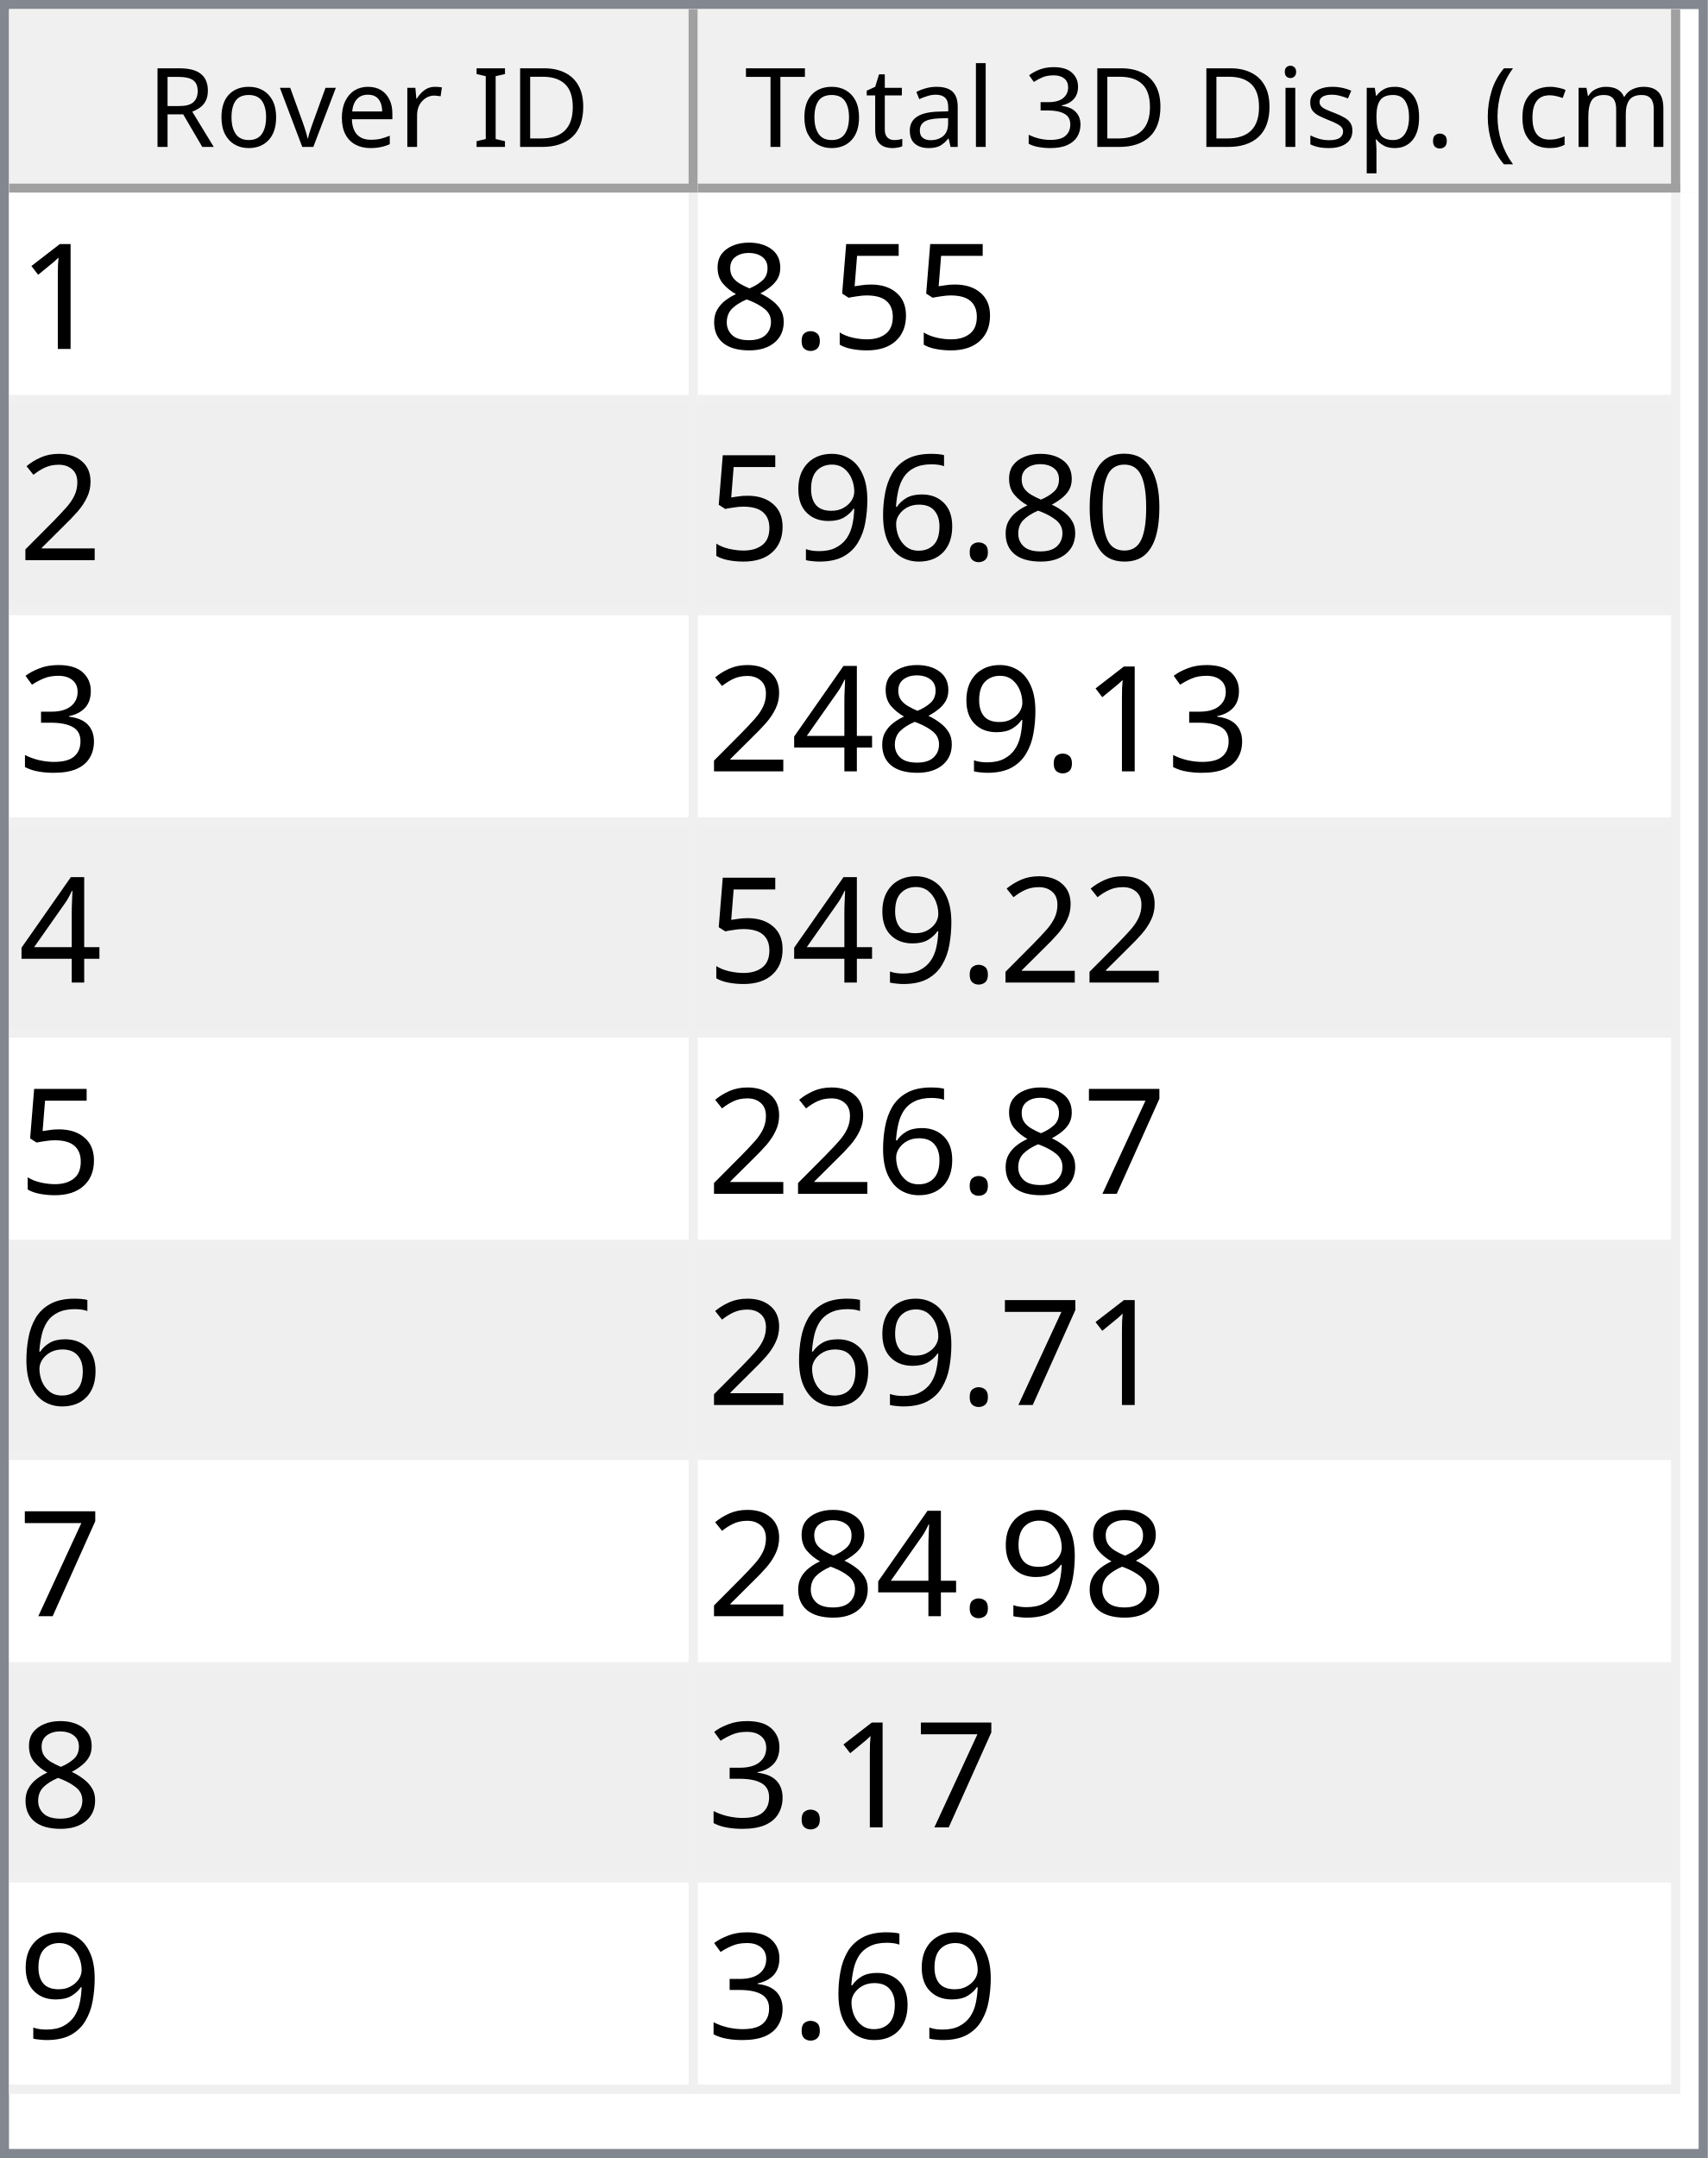
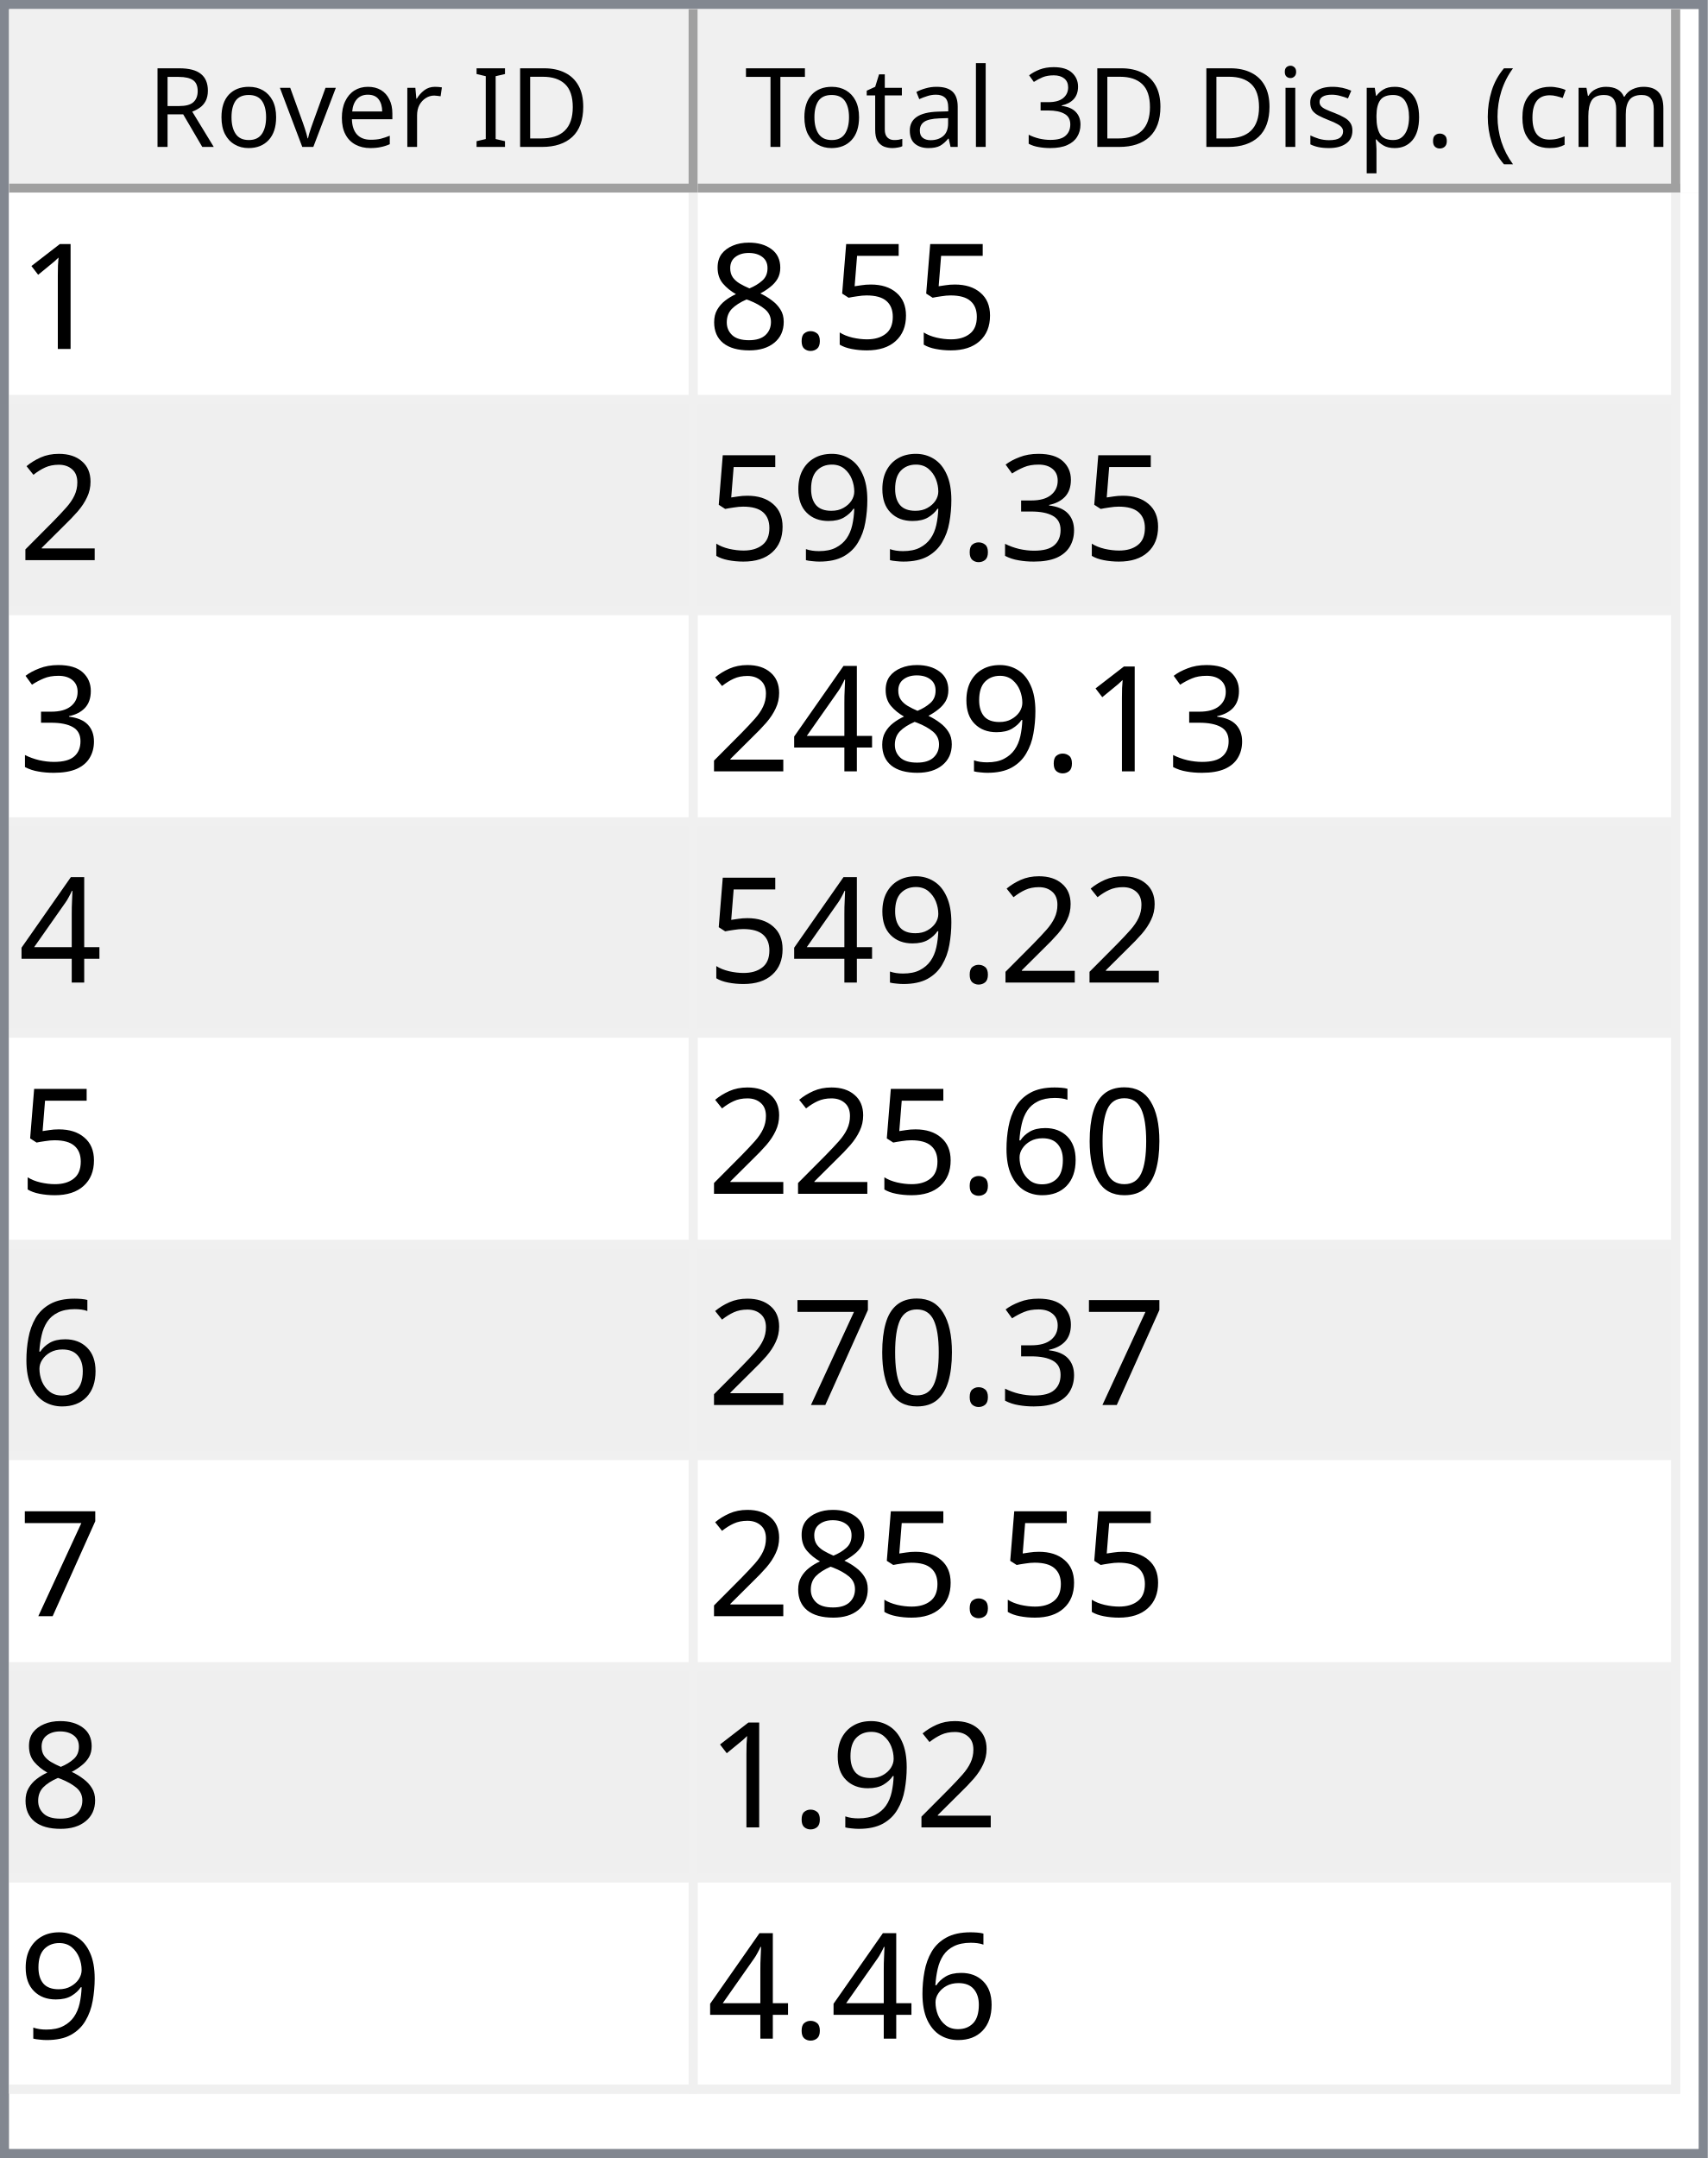
<svg xmlns="http://www.w3.org/2000/svg" style="fill-opacity:1; color-rendering:auto; color-interpolation:auto; text-rendering:auto; stroke:black; stroke-linecap:square; stroke-miterlimit:10; shape-rendering:auto; stroke-opacity:1; fill:black; stroke-dasharray:none; font-weight:normal; stroke-width:1; font-family:'Dialog'; font-style:normal; stroke-linejoin:miter; font-size:12px; stroke-dashoffset:0; image-rendering:auto;" width="186" height="235">
  <defs id="genericDefs" />
  <g>
    <defs id="defs1">
      <clipPath clipPathUnits="userSpaceOnUse" id="clipPath1">
        <path d="M0 0 L186 0 L186 235 L0 235 L0 0 Z" />
      </clipPath>
      <clipPath clipPathUnits="userSpaceOnUse" id="clipPath2">
        <path d="M0 0 L0 235 L186 235 L186 0 Z" />
      </clipPath>
      <clipPath clipPathUnits="userSpaceOnUse" id="clipPath3">
        <path d="M0 0 L0 20 L184 20 L184 0 Z" />
      </clipPath>
      <clipPath clipPathUnits="userSpaceOnUse" id="clipPath4">
        <path d="M0 0 L0 20 L75 20 L75 0 Z" />
      </clipPath>
      <clipPath clipPathUnits="userSpaceOnUse" id="clipPath5">
        <path d="M1 1 L1 19 L74 19 L74 1 Z" />
      </clipPath>
      <clipPath clipPathUnits="userSpaceOnUse" id="clipPath6">
        <path d="M0 0 L0 18 L73 18 L73 0 Z" />
      </clipPath>
      <clipPath clipPathUnits="userSpaceOnUse" id="clipPath7">
        <path d="M-0.5 -0.5 L-0.5 19.5 L74.5 19.5 L74.5 -0.5 Z" />
      </clipPath>
      <clipPath clipPathUnits="userSpaceOnUse" id="clipPath8">
        <path d="M0 0 L0 20 L107 20 L107 0 Z" />
      </clipPath>
      <clipPath clipPathUnits="userSpaceOnUse" id="clipPath9">
        <path d="M1 1 L1 19 L106 19 L106 1 Z" />
      </clipPath>
      <clipPath clipPathUnits="userSpaceOnUse" id="clipPath10">
        <path d="M0 0 L0 18 L105 18 L105 0 Z" />
      </clipPath>
      <clipPath clipPathUnits="userSpaceOnUse" id="clipPath11">
        <path d="M-0.5 -0.5 L-0.5 19.5 L106.5 19.5 L106.5 -0.5 Z" />
      </clipPath>
      <clipPath clipPathUnits="userSpaceOnUse" id="clipPath12">
        <path d="M0 0 L0 213 L184 213 L184 0 Z" />
      </clipPath>
      <clipPath clipPathUnits="userSpaceOnUse" id="clipPath13">
        <path d="M0 0 L0 207 L182 207 L182 0 Z" />
      </clipPath>
      <clipPath clipPathUnits="userSpaceOnUse" id="clipPath14">
        <path d="M-0.5 -0.5 L-0.5 206.5 L181.5 206.5 L181.5 -0.5 Z" />
      </clipPath>
      <clipPath clipPathUnits="userSpaceOnUse" id="clipPath15">
        <path d="M0 0 L0 22 L74 22 L74 0 Z" />
      </clipPath>
      <clipPath clipPathUnits="userSpaceOnUse" id="clipPath16">
        <path d="M0 0 L0 22 L106 22 L106 0 Z" />
      </clipPath>
      <font horiz-adv-x="64.551" id="font1">
        <font-face ascent="107.91" descent="25.098" units-per-em="100" style="font-style:normal; font-family:Segoe UI; font-weight:normal;" />
        <missing-glyph horiz-adv-x="64.551" d="M8.109 0 L8.109 68.266 L56.453 68.266 L56.453 0 L8.109 0 ZM15.328 7.234 L49.219 7.234 L49.219 61.031 L15.328 61.031 L15.328 7.234 Z" />
        <glyph unicode="D" horiz-adv-x="70.117" d="M9.188 0 L9.188 70.016 L28.516 70.016 Q65.531 70.016 65.531 35.891 Q65.531 19.672 55.25 9.836 Q44.969 0 27.734 0 L9.188 0 ZM17.391 62.594 L17.391 7.422 L27.828 7.422 Q41.609 7.422 49.273 14.797 Q56.938 22.172 56.938 35.688 Q56.938 62.594 28.328 62.594 L17.391 62.594 Z" />
        <glyph unicode="I" horiz-adv-x="26.611" d="M17.391 0 L9.188 0 L9.188 70.016 L17.391 70.016 L17.391 0 Z" />
        <glyph unicode=" " horiz-adv-x="27.393" d="" />
        <glyph unicode="r" horiz-adv-x="34.766" d="M34.188 41.891 Q32.078 43.5 28.125 43.5 Q23 43.5 19.555 38.672 Q16.109 33.844 16.109 25.484 L16.109 0 L8.109 0 L8.109 50 L16.109 50 L16.109 39.703 L16.312 39.703 Q18.016 44.969 21.531 47.922 Q25.047 50.875 29.391 50.875 Q32.516 50.875 34.188 50.203 L34.188 41.891 Z" />
        <glyph unicode="e" horiz-adv-x="52.295" d="M48.297 23 L12.984 23 Q13.188 14.656 17.484 10.109 Q21.781 5.562 29.297 5.562 Q37.75 5.562 44.828 11.141 L44.828 3.609 Q38.234 -1.172 27.391 -1.172 Q16.797 -1.172 10.742 5.641 Q4.688 12.453 4.688 24.812 Q4.688 36.469 11.305 43.82 Q17.922 51.172 27.734 51.172 Q37.547 51.172 42.922 44.828 Q48.297 38.484 48.297 27.203 L48.297 23 ZM40.094 29.781 Q40.047 36.719 36.75 40.578 Q33.453 44.438 27.594 44.438 Q21.922 44.438 17.969 40.383 Q14.016 36.328 13.094 29.781 L40.094 29.781 Z" />
        <glyph unicode="v" horiz-adv-x="47.9" d="M47.406 50 L27.484 0 L19.625 0 L0.688 50 L9.469 50 L22.172 13.672 Q23.578 9.672 23.922 6.688 L24.125 6.688 Q24.609 10.453 25.688 13.484 L38.969 50 L47.406 50 Z" />
        <glyph unicode="o" horiz-adv-x="58.594" d="M29 -1.172 Q17.922 -1.172 11.305 5.836 Q4.688 12.844 4.688 24.422 Q4.688 37.016 11.57 44.094 Q18.453 51.172 30.172 51.172 Q41.359 51.172 47.633 44.289 Q53.906 37.406 53.906 25.203 Q53.906 13.234 47.141 6.031 Q40.375 -1.172 29 -1.172 ZM29.594 44.438 Q21.875 44.438 17.383 39.188 Q12.891 33.938 12.891 24.703 Q12.891 15.828 17.43 10.695 Q21.969 5.562 29.594 5.562 Q37.359 5.562 41.531 10.594 Q45.703 15.625 45.703 24.906 Q45.703 34.281 41.531 39.359 Q37.359 44.438 29.594 44.438 Z" />
        <glyph unicode="R" horiz-adv-x="59.814" d="M59.375 0 L49.609 0 L37.891 19.625 Q36.281 22.359 34.766 24.289 Q33.25 26.219 31.664 27.438 Q30.078 28.656 28.25 29.219 Q26.422 29.781 24.125 29.781 L17.391 29.781 L17.391 0 L9.188 0 L9.188 70.016 L30.078 70.016 Q34.672 70.016 38.555 68.867 Q42.438 67.719 45.289 65.375 Q48.141 63.031 49.758 59.547 Q51.375 56.062 51.375 51.375 Q51.375 47.703 50.273 44.656 Q49.172 41.609 47.148 39.211 Q45.125 36.812 42.266 35.133 Q39.406 33.453 35.844 32.516 L35.844 32.328 Q37.594 31.547 38.891 30.547 Q40.188 29.547 41.359 28.18 Q42.531 26.812 43.68 25.078 Q44.828 23.344 46.234 21.047 L59.375 0 ZM17.391 62.594 L17.391 37.203 L28.516 37.203 Q31.594 37.203 34.203 38.133 Q36.812 39.062 38.719 40.797 Q40.625 42.531 41.703 45.047 Q42.781 47.562 42.781 50.688 Q42.781 56.297 39.141 59.445 Q35.5 62.594 28.609 62.594 L17.391 62.594 Z" />
        <glyph unicode=")" horiz-adv-x="30.176" d="M8.297 -15.922 L1.172 -15.922 Q16.406 2.344 16.406 26.812 Q16.406 51.469 1.078 70.016 L8.297 70.016 Q23.531 52.156 23.531 26.703 Q23.531 1.375 8.297 -15.922 Z" />
        <glyph unicode="m" horiz-adv-x="86.133" d="M79.109 0 L71.094 0 L71.094 28.719 Q71.094 37.016 68.531 40.727 Q65.969 44.438 59.906 44.438 Q54.781 44.438 51.195 39.75 Q47.609 35.062 47.609 28.516 L47.609 0 L39.594 0 L39.594 29.688 Q39.594 44.438 28.219 44.438 Q22.953 44.438 19.531 40.016 Q16.109 35.594 16.109 28.516 L16.109 0 L8.109 0 L8.109 50 L16.109 50 L16.109 42.094 L16.312 42.094 Q21.625 51.172 31.844 51.172 Q36.969 51.172 40.773 48.312 Q44.578 45.453 46 40.828 Q51.562 51.172 62.594 51.172 Q79.109 51.172 79.109 30.812 L79.109 0 Z" />
        <glyph unicode="c" horiz-adv-x="46.191" d="M42.188 2.297 Q36.422 -1.172 28.516 -1.172 Q17.828 -1.172 11.258 5.789 Q4.688 12.75 4.688 23.828 Q4.688 36.188 11.766 43.68 Q18.844 51.172 30.672 51.172 Q37.25 51.172 42.281 48.734 L42.281 40.531 Q36.719 44.438 30.375 44.438 Q22.703 44.438 17.797 38.945 Q12.891 33.453 12.891 24.516 Q12.891 15.719 17.508 10.641 Q22.125 5.562 29.891 5.562 Q36.422 5.562 42.188 9.906 L42.188 2.297 Z" />
        <glyph unicode="(" horiz-adv-x="30.176" d="M29.109 -15.922 L21.969 -15.922 Q6.844 1.375 6.844 26.703 Q6.844 52.156 21.969 70.016 L29.203 70.016 Q13.875 51.469 13.875 26.812 Q13.875 2.344 29.109 -15.922 Z" />
        <glyph unicode="." horiz-adv-x="21.68" d="M10.891 -1.078 Q8.641 -1.078 7.055 0.539 Q5.469 2.156 5.469 4.391 Q5.469 6.641 7.055 8.273 Q8.641 9.906 10.891 9.906 Q13.188 9.906 14.797 8.273 Q16.406 6.641 16.406 4.391 Q16.406 2.156 14.797 0.539 Q13.188 -1.078 10.891 -1.078 Z" />
        <glyph unicode="p" horiz-adv-x="58.789" d="M16.312 7.234 L16.109 7.234 L16.109 -23 L8.109 -23 L8.109 50 L16.109 50 L16.109 41.219 L16.312 41.219 Q22.219 51.172 33.594 51.172 Q43.266 51.172 48.688 44.461 Q54.109 37.75 54.109 26.469 Q54.109 13.922 48 6.375 Q41.891 -1.172 31.297 -1.172 Q21.578 -1.172 16.312 7.234 ZM16.109 27.391 L16.109 20.406 Q16.109 14.203 20.141 9.883 Q24.172 5.562 30.375 5.562 Q37.641 5.562 41.773 11.133 Q45.906 16.703 45.906 26.609 Q45.906 34.969 42.047 39.703 Q38.188 44.438 31.594 44.438 Q24.609 44.438 20.359 39.578 Q16.109 34.719 16.109 27.391 Z" />
        <glyph unicode="s" horiz-adv-x="42.432" d="M5.078 1.812 L5.078 10.406 Q11.625 5.562 19.484 5.562 Q30.031 5.562 30.031 12.594 Q30.031 14.594 29.125 15.992 Q28.219 17.391 26.68 18.461 Q25.141 19.531 23.07 20.383 Q21 21.234 18.609 22.172 Q15.281 23.484 12.766 24.828 Q10.25 26.172 8.57 27.859 Q6.891 29.547 6.031 31.695 Q5.172 33.844 5.172 36.719 Q5.172 40.234 6.789 42.945 Q8.406 45.656 11.086 47.484 Q13.766 49.312 17.211 50.242 Q20.656 51.172 24.312 51.172 Q30.812 51.172 35.938 48.922 L35.938 40.828 Q30.422 44.438 23.25 44.438 Q21 44.438 19.195 43.922 Q17.391 43.406 16.094 42.477 Q14.797 41.547 14.086 40.258 Q13.375 38.969 13.375 37.406 Q13.375 35.453 14.086 34.133 Q14.797 32.812 16.164 31.789 Q17.531 30.766 19.484 29.938 Q21.438 29.109 23.922 28.125 Q27.25 26.859 29.883 25.516 Q32.516 24.172 34.375 22.484 Q36.234 20.797 37.234 18.602 Q38.234 16.406 38.234 13.375 Q38.234 9.672 36.602 6.938 Q34.969 4.203 32.234 2.398 Q29.5 0.594 25.93 -0.289 Q22.359 -1.172 18.453 -1.172 Q10.75 -1.172 5.078 1.812 Z" />
        <glyph unicode="i" horiz-adv-x="24.219" d="M12.203 62.703 Q10.062 62.703 8.547 64.164 Q7.031 65.625 7.031 67.875 Q7.031 70.125 8.547 71.609 Q10.062 73.094 12.203 73.094 Q14.406 73.094 15.945 71.609 Q17.484 70.125 17.484 67.875 Q17.484 65.719 15.945 64.211 Q14.406 62.703 12.203 62.703 ZM16.109 0 L8.109 0 L8.109 50 L16.109 50 L16.109 0 Z" />
        <glyph unicode="3" horiz-adv-x="53.906" d="M46.531 19.828 Q46.531 15.094 44.75 11.211 Q42.969 7.328 39.719 4.57 Q36.469 1.812 31.93 0.297 Q27.391 -1.219 21.922 -1.219 Q11.922 -1.219 6 2.594 L6 11.188 Q13.094 5.609 22.219 5.609 Q25.875 5.609 28.828 6.539 Q31.781 7.469 33.906 9.227 Q36.031 10.984 37.18 13.477 Q38.328 15.969 38.328 19.094 Q38.328 32.812 18.797 32.812 L12.984 32.812 L12.984 39.594 L18.5 39.594 Q35.797 39.594 35.797 52.484 Q35.797 64.406 22.609 64.406 Q15.188 64.406 8.688 59.422 L8.688 67.188 Q15.375 71.188 24.609 71.188 Q29 71.188 32.57 69.969 Q36.141 68.75 38.68 66.555 Q41.219 64.359 42.609 61.281 Q44 58.203 44 54.5 Q44 40.672 30.031 36.719 L30.031 36.531 Q33.594 36.141 36.625 34.797 Q39.656 33.453 41.852 31.305 Q44.047 29.156 45.289 26.25 Q46.531 23.344 46.531 19.828 Z" />
        <glyph unicode="l" horiz-adv-x="24.219" d="M16.109 0 L8.109 0 L8.109 74.031 L16.109 74.031 L16.109 0 Z" />
        <glyph unicode="a" horiz-adv-x="50.879" d="M43.891 0 L35.891 0 L35.891 7.812 L35.688 7.812 Q30.469 -1.172 20.312 -1.172 Q12.844 -1.172 8.617 2.781 Q4.391 6.734 4.391 13.281 Q4.391 27.297 20.906 29.594 L35.891 31.688 Q35.891 44.438 25.594 44.438 Q16.547 44.438 9.281 38.281 L9.281 46.484 Q16.656 51.172 26.266 51.172 Q43.891 51.172 43.891 32.516 L43.891 0 ZM35.891 25.297 L23.828 23.641 Q18.266 22.859 15.43 20.875 Q12.594 18.891 12.594 13.875 Q12.594 10.203 15.211 7.883 Q17.828 5.562 22.172 5.562 Q28.125 5.562 32.008 9.742 Q35.891 13.922 35.891 20.312 L35.891 25.297 Z" />
        <glyph unicode="t" horiz-adv-x="33.887" d="M31.297 0.484 Q28.469 -1.078 23.828 -1.078 Q10.688 -1.078 10.688 13.578 L10.688 43.172 L2.094 43.172 L2.094 50 L10.688 50 L10.688 62.203 L18.703 64.797 L18.703 50 L31.297 50 L31.297 43.172 L18.703 43.172 L18.703 14.984 Q18.703 9.969 20.414 7.82 Q22.125 5.672 26.078 5.672 Q29.109 5.672 31.297 7.328 L31.297 0.484 Z" />
        <glyph unicode="T" horiz-adv-x="52.393" d="M50.594 62.594 L30.375 62.594 L30.375 0 L22.172 0 L22.172 62.594 L2 62.594 L2 70.016 L50.594 70.016 L50.594 62.594 Z" />
      </font>
      <font horiz-adv-x="75.0" id="font2">
        <font-face ascent="100.537" descent="21.973" units-per-em="100" style="font-style:normal; font-family:sans-serif; font-weight:normal;" />
        <missing-glyph horiz-adv-x="75.0" d="M12.5 0 L12.5 62.5 L62.5 62.5 L62.5 0 L12.5 0 ZM14.062 1.562 L60.938 1.562 L60.938 60.938 L14.062 60.938 L14.062 1.562 Z" />
        <glyph unicode="1" horiz-adv-x="55.615" d="M37.25 0 L28.469 0 L28.469 56 Q25.297 52.984 20.141 49.953 Q14.984 46.922 10.891 45.406 L10.891 53.906 Q18.266 57.375 23.781 62.305 Q29.297 67.234 31.594 71.875 L37.25 71.875 L37.25 0 Z" />
        <glyph unicode="5" horiz-adv-x="55.615" d="M4.156 18.75 L13.375 19.531 Q14.406 12.797 18.141 9.398 Q21.875 6 27.156 6 Q33.5 6 37.891 10.789 Q42.281 15.578 42.281 23.484 Q42.281 31 38.062 35.352 Q33.844 39.703 27 39.703 Q22.75 39.703 19.336 37.773 Q15.922 35.844 13.969 32.766 L5.719 33.844 L12.641 70.609 L48.25 70.609 L48.25 62.203 L19.672 62.203 L15.828 42.969 Q22.266 47.469 29.344 47.469 Q38.719 47.469 45.164 40.969 Q51.609 34.469 51.609 24.266 Q51.609 14.547 45.953 7.469 Q39.062 -1.219 27.156 -1.219 Q17.391 -1.219 11.211 4.25 Q5.031 9.719 4.156 18.75 Z" />
        <glyph unicode="." horiz-adv-x="27.783" d="M9.078 0 L9.078 10.016 L19.094 10.016 L19.094 0 L9.078 0 Z" />
        <glyph unicode="8" horiz-adv-x="55.615" d="M17.672 38.812 Q12.203 40.828 9.57 44.539 Q6.938 48.25 6.938 53.422 Q6.938 61.234 12.555 66.555 Q18.172 71.875 27.484 71.875 Q36.859 71.875 42.578 66.43 Q48.297 60.984 48.297 53.172 Q48.297 48.188 45.68 44.508 Q43.062 40.828 37.75 38.812 Q44.344 36.672 47.781 31.883 Q51.219 27.094 51.219 20.453 Q51.219 11.281 44.727 5.031 Q38.234 -1.219 27.641 -1.219 Q17.047 -1.219 10.547 5.055 Q4.047 11.328 4.047 20.703 Q4.047 27.688 7.594 32.398 Q11.141 37.109 17.672 38.812 ZM15.922 53.719 Q15.922 48.641 19.195 45.414 Q22.469 42.188 27.688 42.188 Q32.766 42.188 36.016 45.383 Q39.266 48.578 39.266 53.219 Q39.266 58.062 35.914 61.359 Q32.562 64.656 27.594 64.656 Q22.562 64.656 19.242 61.43 Q15.922 58.203 15.922 53.719 ZM13.094 20.656 Q13.094 16.891 14.875 13.375 Q16.656 9.859 20.172 7.93 Q23.688 6 27.734 6 Q34.031 6 38.133 10.055 Q42.234 14.109 42.234 20.359 Q42.234 26.703 38.016 30.859 Q33.797 35.016 27.438 35.016 Q21.234 35.016 17.164 30.914 Q13.094 26.812 13.094 20.656 Z" />
        <glyph unicode="2" horiz-adv-x="55.615" d="M50.344 8.453 L50.344 0 L3.031 0 Q2.938 3.172 4.047 6.109 Q5.859 10.938 9.836 15.625 Q13.812 20.312 21.344 26.469 Q33.016 36.031 37.117 41.625 Q41.219 47.219 41.219 52.203 Q41.219 57.422 37.477 61.008 Q33.734 64.594 27.734 64.594 Q21.391 64.594 17.578 60.789 Q13.766 56.984 13.719 50.25 L4.688 51.172 Q5.609 61.281 11.664 66.578 Q17.719 71.875 27.938 71.875 Q38.234 71.875 44.242 66.164 Q50.25 60.453 50.25 52 Q50.25 47.703 48.492 43.555 Q46.734 39.406 42.656 34.812 Q38.578 30.219 29.109 22.219 Q21.188 15.578 18.945 13.211 Q16.703 10.844 15.234 8.453 L50.344 8.453 Z" />
+         <glyph unicode="3" horiz-adv-x="55.615" d="M4.203 18.891 L12.984 20.062 Q14.5 12.594 18.141 9.297 Q21.781 6 27 6 Q33.203 6 37.477 10.297 Q41.75 14.594 41.75 20.953 Q41.75 27 37.797 30.93 Q33.844 34.859 27.734 34.859 Q25.25 34.859 21.531 33.891 L22.516 41.609 Q23.391 41.5 23.922 41.5 Q29.547 41.5 34.039 44.43 Q38.531 47.359 38.531 53.469 Q38.531 58.297 35.258 61.477 Q31.984 64.656 26.812 64.656 Q21.688 64.656 18.266 61.43 Q14.844 58.203 13.875 51.766 L5.078 53.328 Q6.688 62.156 12.398 67.016 Q18.109 71.875 26.609 71.875 Q32.469 71.875 37.398 69.359 Q42.328 66.844 44.945 62.5 Q47.562 58.156 47.562 53.266 Q47.562 48.641 45.07 44.828 Q42.578 41.016 37.703 38.766 Q44.047 37.312 47.562 32.695 Q51.078 28.078 51.078 21.141 Q51.078 11.766 44.242 5.25 Q37.406 -1.266 26.953 -1.266 Q17.531 -1.266 11.305 4.352 Q5.078 9.969 4.203 18.891 Z" />
+         <glyph unicode="9" horiz-adv-x="55.615" d="M5.469 16.547 L13.922 17.328 Q14.984 11.375 18.016 8.688 Q21.047 6 25.781 6 Q29.828 6 32.883 7.859 Q35.938 9.719 37.891 12.82 Q39.844 15.922 41.164 21.195 Q42.484 26.469 42.484 31.938 Q42.484 32.516 42.438 33.688 Q39.797 29.5 35.234 26.883 Q30.672 24.266 25.344 24.266 Q16.453 24.266 10.305 30.711 Q4.156 37.156 4.156 47.703 Q4.156 58.594 10.578 65.234 Q17 71.875 26.656 71.875 Q33.641 71.875 39.43 68.117 Q45.219 64.359 48.219 57.398 Q51.219 50.438 51.219 37.25 Q51.219 23.531 48.242 15.406 Q45.266 7.281 39.383 3.031 Q33.5 -1.219 25.594 -1.219 Q17.188 -1.219 11.867 3.445 Q6.547 8.109 5.469 16.547 ZM41.453 48.141 Q41.453 55.719 37.43 60.156 Q33.406 64.594 27.734 64.594 Q21.875 64.594 17.531 59.812 Q13.188 55.031 13.188 47.406 Q13.188 40.578 17.312 36.305 Q21.438 32.031 27.484 32.031 Q33.594 32.031 37.523 36.305 Q41.453 40.578 41.453 48.141 Z" />
+         <glyph unicode="4" horiz-adv-x="55.615" d="M32.328 0 L32.328 17.141 L1.266 17.141 L1.266 25.203 L33.938 71.578 L41.109 71.578 L41.109 25.203 L50.781 25.203 L50.781 17.141 L41.109 17.141 L41.109 0 L32.328 0 ZM32.328 25.203 L32.328 57.469 L9.906 25.203 L32.328 25.203 Z" />
        <glyph unicode="0" horiz-adv-x="55.615" d="M4.156 35.297 Q4.156 48 6.766 55.742 Q9.375 63.484 14.523 67.68 Q19.672 71.875 27.484 71.875 Q33.25 71.875 37.594 69.555 Q41.938 67.234 44.773 62.867 Q47.609 58.5 49.219 52.227 Q50.828 45.953 50.828 35.297 Q50.828 22.703 48.242 14.969 Q45.656 7.234 40.508 3.008 Q35.359 -1.219 27.484 -1.219 Q17.141 -1.219 11.234 6.203 Q4.156 15.141 4.156 35.297 ZM13.188 35.297 Q13.188 17.672 17.312 11.836 Q21.438 6 27.484 6 Q33.547 6 37.672 11.859 Q41.797 17.719 41.797 35.297 Q41.797 52.984 37.672 58.789 Q33.547 64.594 27.391 64.594 Q21.344 64.594 17.719 59.469 Q13.188 52.938 13.188 35.297 Z" />
        <glyph unicode="6" horiz-adv-x="55.615" d="M49.75 54.047 L41.016 53.375 Q39.844 58.547 37.703 60.891 Q34.125 64.656 28.906 64.656 Q24.703 64.656 21.531 62.312 Q17.391 59.281 14.992 53.469 Q12.594 47.656 12.5 36.922 Q15.672 41.75 20.266 44.094 Q24.859 46.438 29.891 46.438 Q38.672 46.438 44.852 39.969 Q51.031 33.5 51.031 23.25 Q51.031 16.5 48.125 10.719 Q45.219 4.938 40.141 1.859 Q35.062 -1.219 28.609 -1.219 Q17.625 -1.219 10.695 6.859 Q3.766 14.938 3.766 33.5 Q3.766 54.25 11.422 63.672 Q18.109 71.875 29.438 71.875 Q37.891 71.875 43.289 67.141 Q48.688 62.406 49.75 54.047 ZM13.875 23.188 Q13.875 18.656 15.797 14.508 Q17.719 10.359 21.188 8.18 Q24.656 6 28.469 6 Q34.031 6 38.039 10.492 Q42.047 14.984 42.047 22.703 Q42.047 30.125 38.086 34.398 Q34.125 38.672 28.125 38.672 Q22.172 38.672 18.023 34.398 Q13.875 30.125 13.875 23.188 Z" />
-         <glyph unicode="9" horiz-adv-x="55.615" d="M5.469 16.547 L13.922 17.328 Q14.984 11.375 18.016 8.688 Q21.047 6 25.781 6 Q29.828 6 32.883 7.859 Q35.938 9.719 37.891 12.82 Q39.844 15.922 41.164 21.195 Q42.484 26.469 42.484 31.938 Q42.484 32.516 42.438 33.688 Q39.797 29.5 35.234 26.883 Q30.672 24.266 25.344 24.266 Q16.453 24.266 10.305 30.711 Q4.156 37.156 4.156 47.703 Q4.156 58.594 10.578 65.234 Q17 71.875 26.656 71.875 Q33.641 71.875 39.43 68.117 Q45.219 64.359 48.219 57.398 Q51.219 50.438 51.219 37.25 Q51.219 23.531 48.242 15.406 Q45.266 7.281 39.383 3.031 Q33.5 -1.219 25.594 -1.219 Q17.188 -1.219 11.867 3.445 Q6.547 8.109 5.469 16.547 ZM41.453 48.141 Q41.453 55.719 37.43 60.156 Q33.406 64.594 27.734 64.594 Q21.875 64.594 17.531 59.812 Q13.188 55.031 13.188 47.406 Q13.188 40.578 17.312 36.305 Q21.438 32.031 27.484 32.031 Q33.594 32.031 37.523 36.305 Q41.453 40.578 41.453 48.141 Z" />
-         <glyph unicode="3" horiz-adv-x="55.615" d="M4.203 18.891 L12.984 20.062 Q14.5 12.594 18.141 9.297 Q21.781 6 27 6 Q33.203 6 37.477 10.297 Q41.75 14.594 41.75 20.953 Q41.75 27 37.797 30.93 Q33.844 34.859 27.734 34.859 Q25.25 34.859 21.531 33.891 L22.516 41.609 Q23.391 41.5 23.922 41.5 Q29.547 41.5 34.039 44.43 Q38.531 47.359 38.531 53.469 Q38.531 58.297 35.258 61.477 Q31.984 64.656 26.812 64.656 Q21.688 64.656 18.266 61.43 Q14.844 58.203 13.875 51.766 L5.078 53.328 Q6.688 62.156 12.398 67.016 Q18.109 71.875 26.609 71.875 Q32.469 71.875 37.398 69.359 Q42.328 66.844 44.945 62.5 Q47.562 58.156 47.562 53.266 Q47.562 48.641 45.07 44.828 Q42.578 41.016 37.703 38.766 Q44.047 37.312 47.562 32.695 Q51.078 28.078 51.078 21.141 Q51.078 11.766 44.242 5.25 Q37.406 -1.266 26.953 -1.266 Q17.531 -1.266 11.305 4.352 Q5.078 9.969 4.203 18.891 Z" />
-         <glyph unicode="4" horiz-adv-x="55.615" d="M32.328 0 L32.328 17.141 L1.266 17.141 L1.266 25.203 L33.938 71.578 L41.109 71.578 L41.109 25.203 L50.781 25.203 L50.781 17.141 L41.109 17.141 L41.109 0 L32.328 0 ZM32.328 25.203 L32.328 57.469 L9.906 25.203 L32.328 25.203 Z" />
        <glyph unicode="7" horiz-adv-x="55.615" d="M4.734 62.203 L4.734 70.656 L51.078 70.656 L51.078 63.812 Q44.234 56.547 37.523 44.484 Q30.812 32.422 27.156 19.672 Q24.516 10.688 23.781 0 L14.75 0 Q14.891 8.453 18.062 20.414 Q21.234 32.375 27.172 43.484 Q33.109 54.594 39.797 62.203 L4.734 62.203 Z" />
      </font>
    </defs>
    <g style="fill:white; stroke:white;">
      <rect x="0" y="0" width="186" style="clip-path:url(#clipPath1); stroke:none;" height="235" />
    </g>
    <g style="fill:white; text-rendering:optimizeSpeed; color-rendering:optimizeSpeed; image-rendering:optimizeSpeed; shape-rendering:crispEdges; stroke:white; color-interpolation:sRGB;">
      <rect x="0" width="186" height="235" y="0" style="stroke:none;" />
      <path style="stroke:none;" d="M0 235 L186 235 L186 0 L0 0 Z" />
    </g>
    <g style="fill:rgb(240,240,240); font-family:'Segoe UI'; stroke:rgb(240,240,240);">
      <rect x="0" y="0" width="186" style="clip-path:url(#clipPath2); stroke:none;" height="235" />
    </g>
    <g style="fill:rgb(130,135,144); font-family:'Segoe UI'; stroke:rgb(130,135,144);">
      <path d="M0 0 L186 0 L186 235 L0 235 L0 0 ZM1 1 L185 1 L185 234 L1 234 L1 1 Z" style="fill-rule:evenodd; clip-path:url(#clipPath2); stroke:none;" />
    </g>
    <g style="fill:white; font-family:'Segoe UI'; stroke:white;" transform="translate(1,1)">
      <rect x="0" y="0" width="184" style="clip-path:url(#clipPath3); stroke:none;" height="20" />
    </g>
    <g style="fill:rgb(240,240,240); font-family:'Segoe UI'; stroke:rgb(240,240,240);" transform="translate(1,1)">
      <rect x="0" y="0" width="75" style="clip-path:url(#clipPath4); stroke:none;" height="20" />
    </g>
    <g style="font-family:'Segoe UI';" transform="translate(2,2)">
      <text x="14" xml:space="preserve" y="14" style="clip-path:url(#clipPath6); stroke:none;">Rover ID</text>
    </g>
    <g style="fill:rgb(160,160,160); font-family:'Segoe UI'; stroke:rgb(160,160,160); stroke-linejoin:bevel;" transform="translate(1.5,1.5)">
      <line x1="74" x2="74" y1="0" style="fill:none; clip-path:url(#clipPath7);" y2="19" />
    </g>
    <g style="fill:rgb(160,160,160); font-family:'Segoe UI'; stroke:rgb(160,160,160); stroke-linejoin:bevel;" transform="matrix(1,0,0,1,1,1) translate(0.5,0.5)">
      <line x1="0" x2="74" y1="19" style="fill:none; clip-path:url(#clipPath7);" y2="19" />
    </g>
    <g style="fill:rgb(240,240,240); font-family:'Segoe UI'; stroke:rgb(240,240,240);" transform="translate(76,1)">
      <rect x="0" y="0" width="107" style="clip-path:url(#clipPath8); stroke:none;" height="20" />
    </g>
    <g style="font-family:'Segoe UI';" transform="translate(77,2)">
      <text x="1" xml:space="preserve" y="14" style="clip-path:url(#clipPath10); stroke:none;"> Total 3D Disp. (cm)</text>
    </g>
    <g style="fill:rgb(160,160,160); font-family:'Segoe UI'; stroke:rgb(160,160,160); stroke-linejoin:bevel;" transform="translate(76.5,1.5)">
      <line x1="106" x2="106" y1="0" style="fill:none; clip-path:url(#clipPath11);" y2="19" />
    </g>
    <g style="fill:rgb(160,160,160); font-family:'Segoe UI'; stroke:rgb(160,160,160); stroke-linejoin:bevel;" transform="matrix(1,0,0,1,76,1) translate(0.5,0.5)">
      <line x1="0" x2="106" y1="19" style="fill:none; clip-path:url(#clipPath11);" y2="19" />
    </g>
    <g style="fill:white; font-family:'Segoe UI'; stroke:white;" transform="translate(1,21)">
      <rect x="0" y="0" width="184" style="clip-path:url(#clipPath12); stroke:none;" height="213" />
    </g>
    <g style="fill:rgb(240,240,240); font-size:16px; font-family:sans-serif; stroke:rgb(240,240,240);" transform="translate(1,21)">
      <rect x="0" y="0" width="182" style="clip-path:url(#clipPath13); stroke:none;" height="207" />
      <line transform="translate(0.5,0.5)" x1="0" x2="181" y1="22" style="clip-path:url(#clipPath14); fill:none; stroke-linejoin:bevel;" y2="22" />
    </g>
    <g transform="matrix(1,0,0,1,1,21) translate(0.5,0.5)" style="fill:rgb(240,240,240); font-size:16px; font-family:sans-serif; stroke:rgb(240,240,240); stroke-linejoin:bevel;">
      <line x1="0" x2="181" y1="45" style="fill:none; clip-path:url(#clipPath14);" y2="45" />
    </g>
    <g transform="matrix(1,0,0,1,1,21) translate(0.5,0.5)" style="fill:rgb(240,240,240); font-size:16px; font-family:sans-serif; stroke:rgb(240,240,240); stroke-linejoin:bevel;">
      <line x1="0" x2="181" y1="68" style="fill:none; clip-path:url(#clipPath14);" y2="68" />
    </g>
    <g transform="matrix(1,0,0,1,1,21) translate(0.5,0.5)" style="fill:rgb(240,240,240); font-size:16px; font-family:sans-serif; stroke:rgb(240,240,240); stroke-linejoin:bevel;">
      <line x1="0" x2="181" y1="91" style="fill:none; clip-path:url(#clipPath14);" y2="91" />
    </g>
    <g transform="matrix(1,0,0,1,1,21) translate(0.5,0.5)" style="fill:rgb(240,240,240); font-size:16px; font-family:sans-serif; stroke:rgb(240,240,240); stroke-linejoin:bevel;">
      <line x1="0" x2="181" y1="114" style="fill:none; clip-path:url(#clipPath14);" y2="114" />
    </g>
    <g transform="matrix(1,0,0,1,1,21) translate(0.5,0.5)" style="fill:rgb(240,240,240); font-size:16px; font-family:sans-serif; stroke:rgb(240,240,240); stroke-linejoin:bevel;">
      <line x1="0" x2="181" y1="137" style="fill:none; clip-path:url(#clipPath14);" y2="137" />
    </g>
    <g transform="matrix(1,0,0,1,1,21) translate(0.5,0.5)" style="fill:rgb(240,240,240); font-size:16px; font-family:sans-serif; stroke:rgb(240,240,240); stroke-linejoin:bevel;">
      <line x1="0" x2="181" y1="160" style="fill:none; clip-path:url(#clipPath14);" y2="160" />
    </g>
    <g transform="matrix(1,0,0,1,1,21) translate(0.5,0.5)" style="fill:rgb(240,240,240); font-size:16px; font-family:sans-serif; stroke:rgb(240,240,240); stroke-linejoin:bevel;">
      <line x1="0" x2="181" y1="183" style="fill:none; clip-path:url(#clipPath14);" y2="183" />
    </g>
    <g transform="matrix(1,0,0,1,1,21) translate(0.5,0.5)" style="fill:rgb(240,240,240); font-size:16px; font-family:sans-serif; stroke:rgb(240,240,240); stroke-linejoin:bevel;">
      <line x1="0" x2="181" y1="206" style="fill:none; clip-path:url(#clipPath14);" y2="206" />
    </g>
    <g transform="matrix(1,0,0,1,1,21) translate(0.5,0.5)" style="fill:rgb(240,240,240); font-size:16px; font-family:sans-serif; stroke:rgb(240,240,240); stroke-linejoin:bevel;">
      <line x1="74" x2="74" y1="0" style="fill:none; clip-path:url(#clipPath14);" y2="206" />
    </g>
    <g transform="matrix(1,0,0,1,1,21) translate(0.5,0.5)" style="fill:rgb(240,240,240); font-size:16px; font-family:sans-serif; stroke:rgb(240,240,240); stroke-linejoin:bevel;">
      <line x1="181" x2="181" y1="0" style="fill:none; clip-path:url(#clipPath14);" y2="206" />
    </g>
    <g style="fill:white; font-size:16px; font-family:sans-serif; stroke:white;" transform="matrix(1,0,0,1,1,21)">
      <rect x="0" y="0" width="74" style="clip-path:url(#clipPath15); stroke:none;" height="22" />
      <text x="1" y="17" style="fill:black; clip-path:url(#clipPath15); stroke:none;" xml:space="preserve">1</text>
    </g>
    <g style="fill:white; font-size:16px; font-family:sans-serif; stroke:white;" transform="matrix(1,0,0,1,1,21) translate(75,0)">
      <rect x="0" y="0" width="106" style="clip-path:url(#clipPath16); stroke:none;" height="22" />
      <text x="1" y="17" style="fill:black; clip-path:url(#clipPath16); stroke:none;" xml:space="preserve">8.55</text>
    </g>
    <g style="fill:rgb(239,239,239); font-size:16px; font-family:sans-serif; stroke:rgb(239,239,239);" transform="matrix(1,0,0,1,1,21) translate(0,23)">
      <rect x="0" y="0" width="74" style="clip-path:url(#clipPath15); stroke:none;" height="22" />
      <text x="1" y="17" style="fill:black; clip-path:url(#clipPath15); stroke:none;" xml:space="preserve">2</text>
    </g>
    <g style="fill:rgb(239,239,239); font-size:16px; font-family:sans-serif; stroke:rgb(239,239,239);" transform="matrix(1,0,0,1,1,21) translate(75,23)">
      <rect x="0" y="0" width="106" style="clip-path:url(#clipPath16); stroke:none;" height="22" />
-       <text x="1" y="17" style="fill:black; clip-path:url(#clipPath16); stroke:none;" xml:space="preserve">596.80</text>
+       <text x="1" y="17" style="fill:black; clip-path:url(#clipPath16); stroke:none;" xml:space="preserve">599.35</text>
    </g>
    <g style="fill:white; font-size:16px; font-family:sans-serif; stroke:white;" transform="matrix(1,0,0,1,1,21) translate(0,46)">
      <rect x="0" y="0" width="74" style="clip-path:url(#clipPath15); stroke:none;" height="22" />
      <text x="1" y="17" style="fill:black; clip-path:url(#clipPath15); stroke:none;" xml:space="preserve">3</text>
    </g>
    <g style="fill:white; font-size:16px; font-family:sans-serif; stroke:white;" transform="matrix(1,0,0,1,1,21) translate(75,46)">
      <rect x="0" y="0" width="106" style="clip-path:url(#clipPath16); stroke:none;" height="22" />
      <text x="1" y="17" style="fill:black; clip-path:url(#clipPath16); stroke:none;" xml:space="preserve">2489.13</text>
    </g>
    <g style="fill:rgb(239,239,239); font-size:16px; font-family:sans-serif; stroke:rgb(239,239,239);" transform="matrix(1,0,0,1,1,21) translate(0,69)">
      <rect x="0" y="0" width="74" style="clip-path:url(#clipPath15); stroke:none;" height="22" />
      <text x="1" y="17" style="fill:black; clip-path:url(#clipPath15); stroke:none;" xml:space="preserve">4</text>
    </g>
    <g style="fill:rgb(239,239,239); font-size:16px; font-family:sans-serif; stroke:rgb(239,239,239);" transform="matrix(1,0,0,1,1,21) translate(75,69)">
      <rect x="0" y="0" width="106" style="clip-path:url(#clipPath16); stroke:none;" height="22" />
      <text x="1" y="17" style="fill:black; clip-path:url(#clipPath16); stroke:none;" xml:space="preserve">549.22</text>
    </g>
    <g style="fill:white; font-size:16px; font-family:sans-serif; stroke:white;" transform="matrix(1,0,0,1,1,21) translate(0,92)">
      <rect x="0" y="0" width="74" style="clip-path:url(#clipPath15); stroke:none;" height="22" />
      <text x="1" y="17" style="fill:black; clip-path:url(#clipPath15); stroke:none;" xml:space="preserve">5</text>
    </g>
    <g style="fill:white; font-size:16px; font-family:sans-serif; stroke:white;" transform="matrix(1,0,0,1,1,21) translate(75,92)">
      <rect x="0" y="0" width="106" style="clip-path:url(#clipPath16); stroke:none;" height="22" />
-       <text x="1" y="17" style="fill:black; clip-path:url(#clipPath16); stroke:none;" xml:space="preserve">226.87</text>
+       <text x="1" y="17" style="fill:black; clip-path:url(#clipPath16); stroke:none;" xml:space="preserve">225.60</text>
    </g>
    <g style="fill:rgb(239,239,239); font-size:16px; font-family:sans-serif; stroke:rgb(239,239,239);" transform="matrix(1,0,0,1,1,21) translate(0,115)">
      <rect x="0" y="0" width="74" style="clip-path:url(#clipPath15); stroke:none;" height="22" />
      <text x="1" y="17" style="fill:black; clip-path:url(#clipPath15); stroke:none;" xml:space="preserve">6</text>
    </g>
    <g style="fill:rgb(239,239,239); font-size:16px; font-family:sans-serif; stroke:rgb(239,239,239);" transform="matrix(1,0,0,1,1,21) translate(75,115)">
      <rect x="0" y="0" width="106" style="clip-path:url(#clipPath16); stroke:none;" height="22" />
-       <text x="1" y="17" style="fill:black; clip-path:url(#clipPath16); stroke:none;" xml:space="preserve">269.71</text>
+       <text x="1" y="17" style="fill:black; clip-path:url(#clipPath16); stroke:none;" xml:space="preserve">270.37</text>
    </g>
    <g style="fill:white; font-size:16px; font-family:sans-serif; stroke:white;" transform="matrix(1,0,0,1,1,21) translate(0,138)">
      <rect x="0" y="0" width="74" style="clip-path:url(#clipPath15); stroke:none;" height="22" />
      <text x="1" y="17" style="fill:black; clip-path:url(#clipPath15); stroke:none;" xml:space="preserve">7</text>
    </g>
    <g style="fill:white; font-size:16px; font-family:sans-serif; stroke:white;" transform="matrix(1,0,0,1,1,21) translate(75,138)">
      <rect x="0" y="0" width="106" style="clip-path:url(#clipPath16); stroke:none;" height="22" />
-       <text x="1" y="17" style="fill:black; clip-path:url(#clipPath16); stroke:none;" xml:space="preserve">284.98</text>
+       <text x="1" y="17" style="fill:black; clip-path:url(#clipPath16); stroke:none;" xml:space="preserve">285.55</text>
    </g>
    <g style="fill:rgb(239,239,239); font-size:16px; font-family:sans-serif; stroke:rgb(239,239,239);" transform="matrix(1,0,0,1,1,21) translate(0,161)">
      <rect x="0" y="0" width="74" style="clip-path:url(#clipPath15); stroke:none;" height="22" />
      <text x="1" y="17" style="fill:black; clip-path:url(#clipPath15); stroke:none;" xml:space="preserve">8</text>
    </g>
    <g style="fill:rgb(239,239,239); font-size:16px; font-family:sans-serif; stroke:rgb(239,239,239);" transform="matrix(1,0,0,1,1,21) translate(75,161)">
      <rect x="0" y="0" width="106" style="clip-path:url(#clipPath16); stroke:none;" height="22" />
-       <text x="1" y="17" style="fill:black; clip-path:url(#clipPath16); stroke:none;" xml:space="preserve">3.17</text>
+       <text x="1" y="17" style="fill:black; clip-path:url(#clipPath16); stroke:none;" xml:space="preserve">1.92</text>
    </g>
    <g style="fill:white; font-size:16px; font-family:sans-serif; stroke:white;" transform="matrix(1,0,0,1,1,21) translate(0,184)">
      <rect x="0" y="0" width="74" style="clip-path:url(#clipPath15); stroke:none;" height="22" />
      <text x="1" y="17" style="fill:black; clip-path:url(#clipPath15); stroke:none;" xml:space="preserve">9</text>
    </g>
    <g style="fill:white; font-size:16px; font-family:sans-serif; stroke:white;" transform="matrix(1,0,0,1,1,21) translate(75,184)">
      <rect x="0" y="0" width="106" style="clip-path:url(#clipPath16); stroke:none;" height="22" />
-       <text x="1" y="17" style="fill:black; clip-path:url(#clipPath16); stroke:none;" xml:space="preserve">3.69</text>
+       <text x="1" y="17" style="fill:black; clip-path:url(#clipPath16); stroke:none;" xml:space="preserve">4.46</text>
    </g>
  </g>
</svg>
